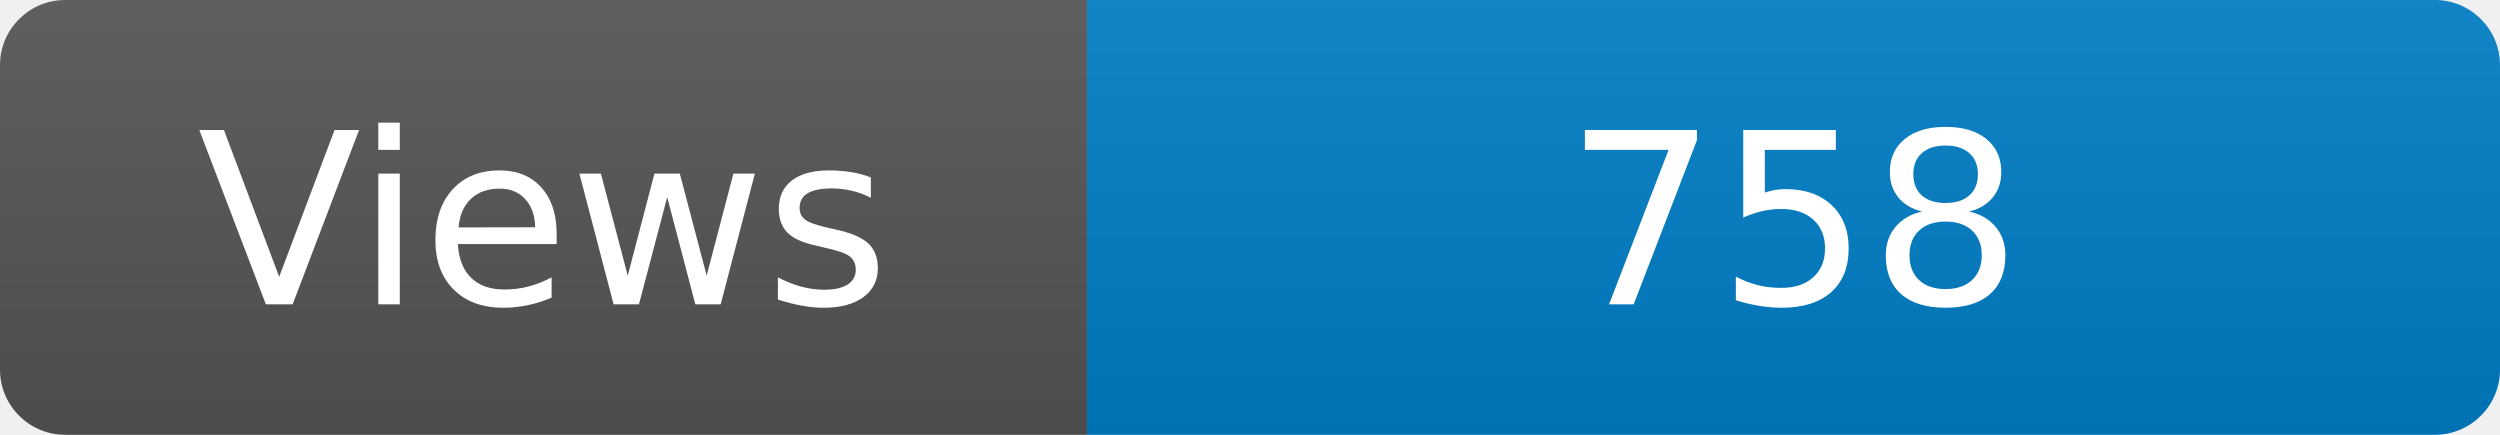
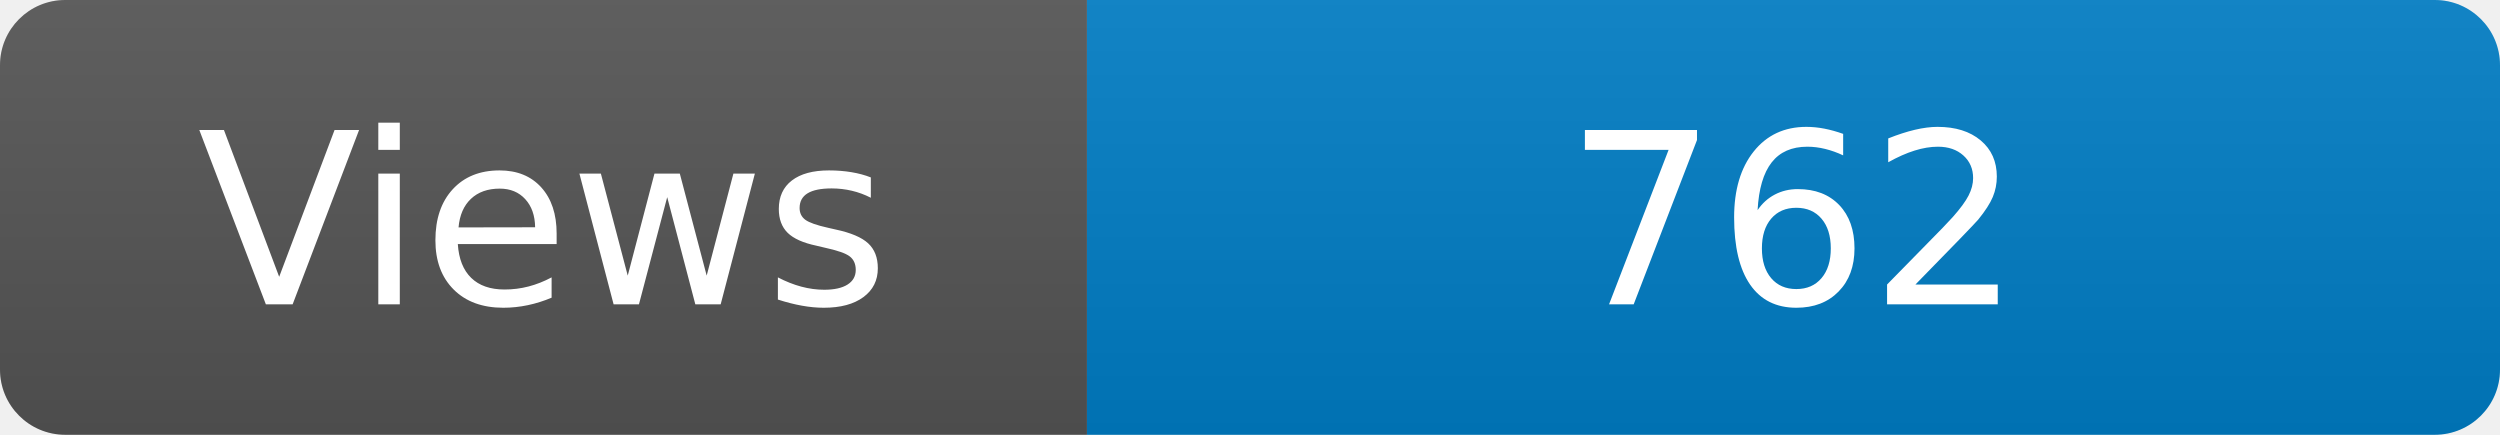
<svg xmlns="http://www.w3.org/2000/svg" width="115" height="20" role="img" aria-label="Maintained?: yes">
  <linearGradient id="s" x2="0" y2="100%">
    <stop offset="0" stop-color="#bbb" stop-opacity=".1" />
    <stop offset="1" stop-opacity=".1" />
  </linearGradient>
  <clipPath id="r">
    <rect width="115" height="20" rx="3" fill="#fff" />
  </clipPath>
  <g clip-path="url(#r)">
    <rect width="50" height="20" fill="#555" />
    <rect x="50" width="160" height="20" fill="#007ec6" />
    <rect width="115" height="20" fill="url(#s)" />
  </g>
  <g fill="#fff" text-anchor="middle" font-family="Verdana,Geneva,DejaVu Sans,sans-serif" font-size="110">
    <text x="250" y="140" transform="scale(.1)" fill="#fff">Views</text>
-     <text x="825" y="140" transform="scale(.1)" fill="#fff">758</text>
+     <text x="825" y="140" transform="scale(.1)" fill="#fff">762</text>
  </g>
</svg>
